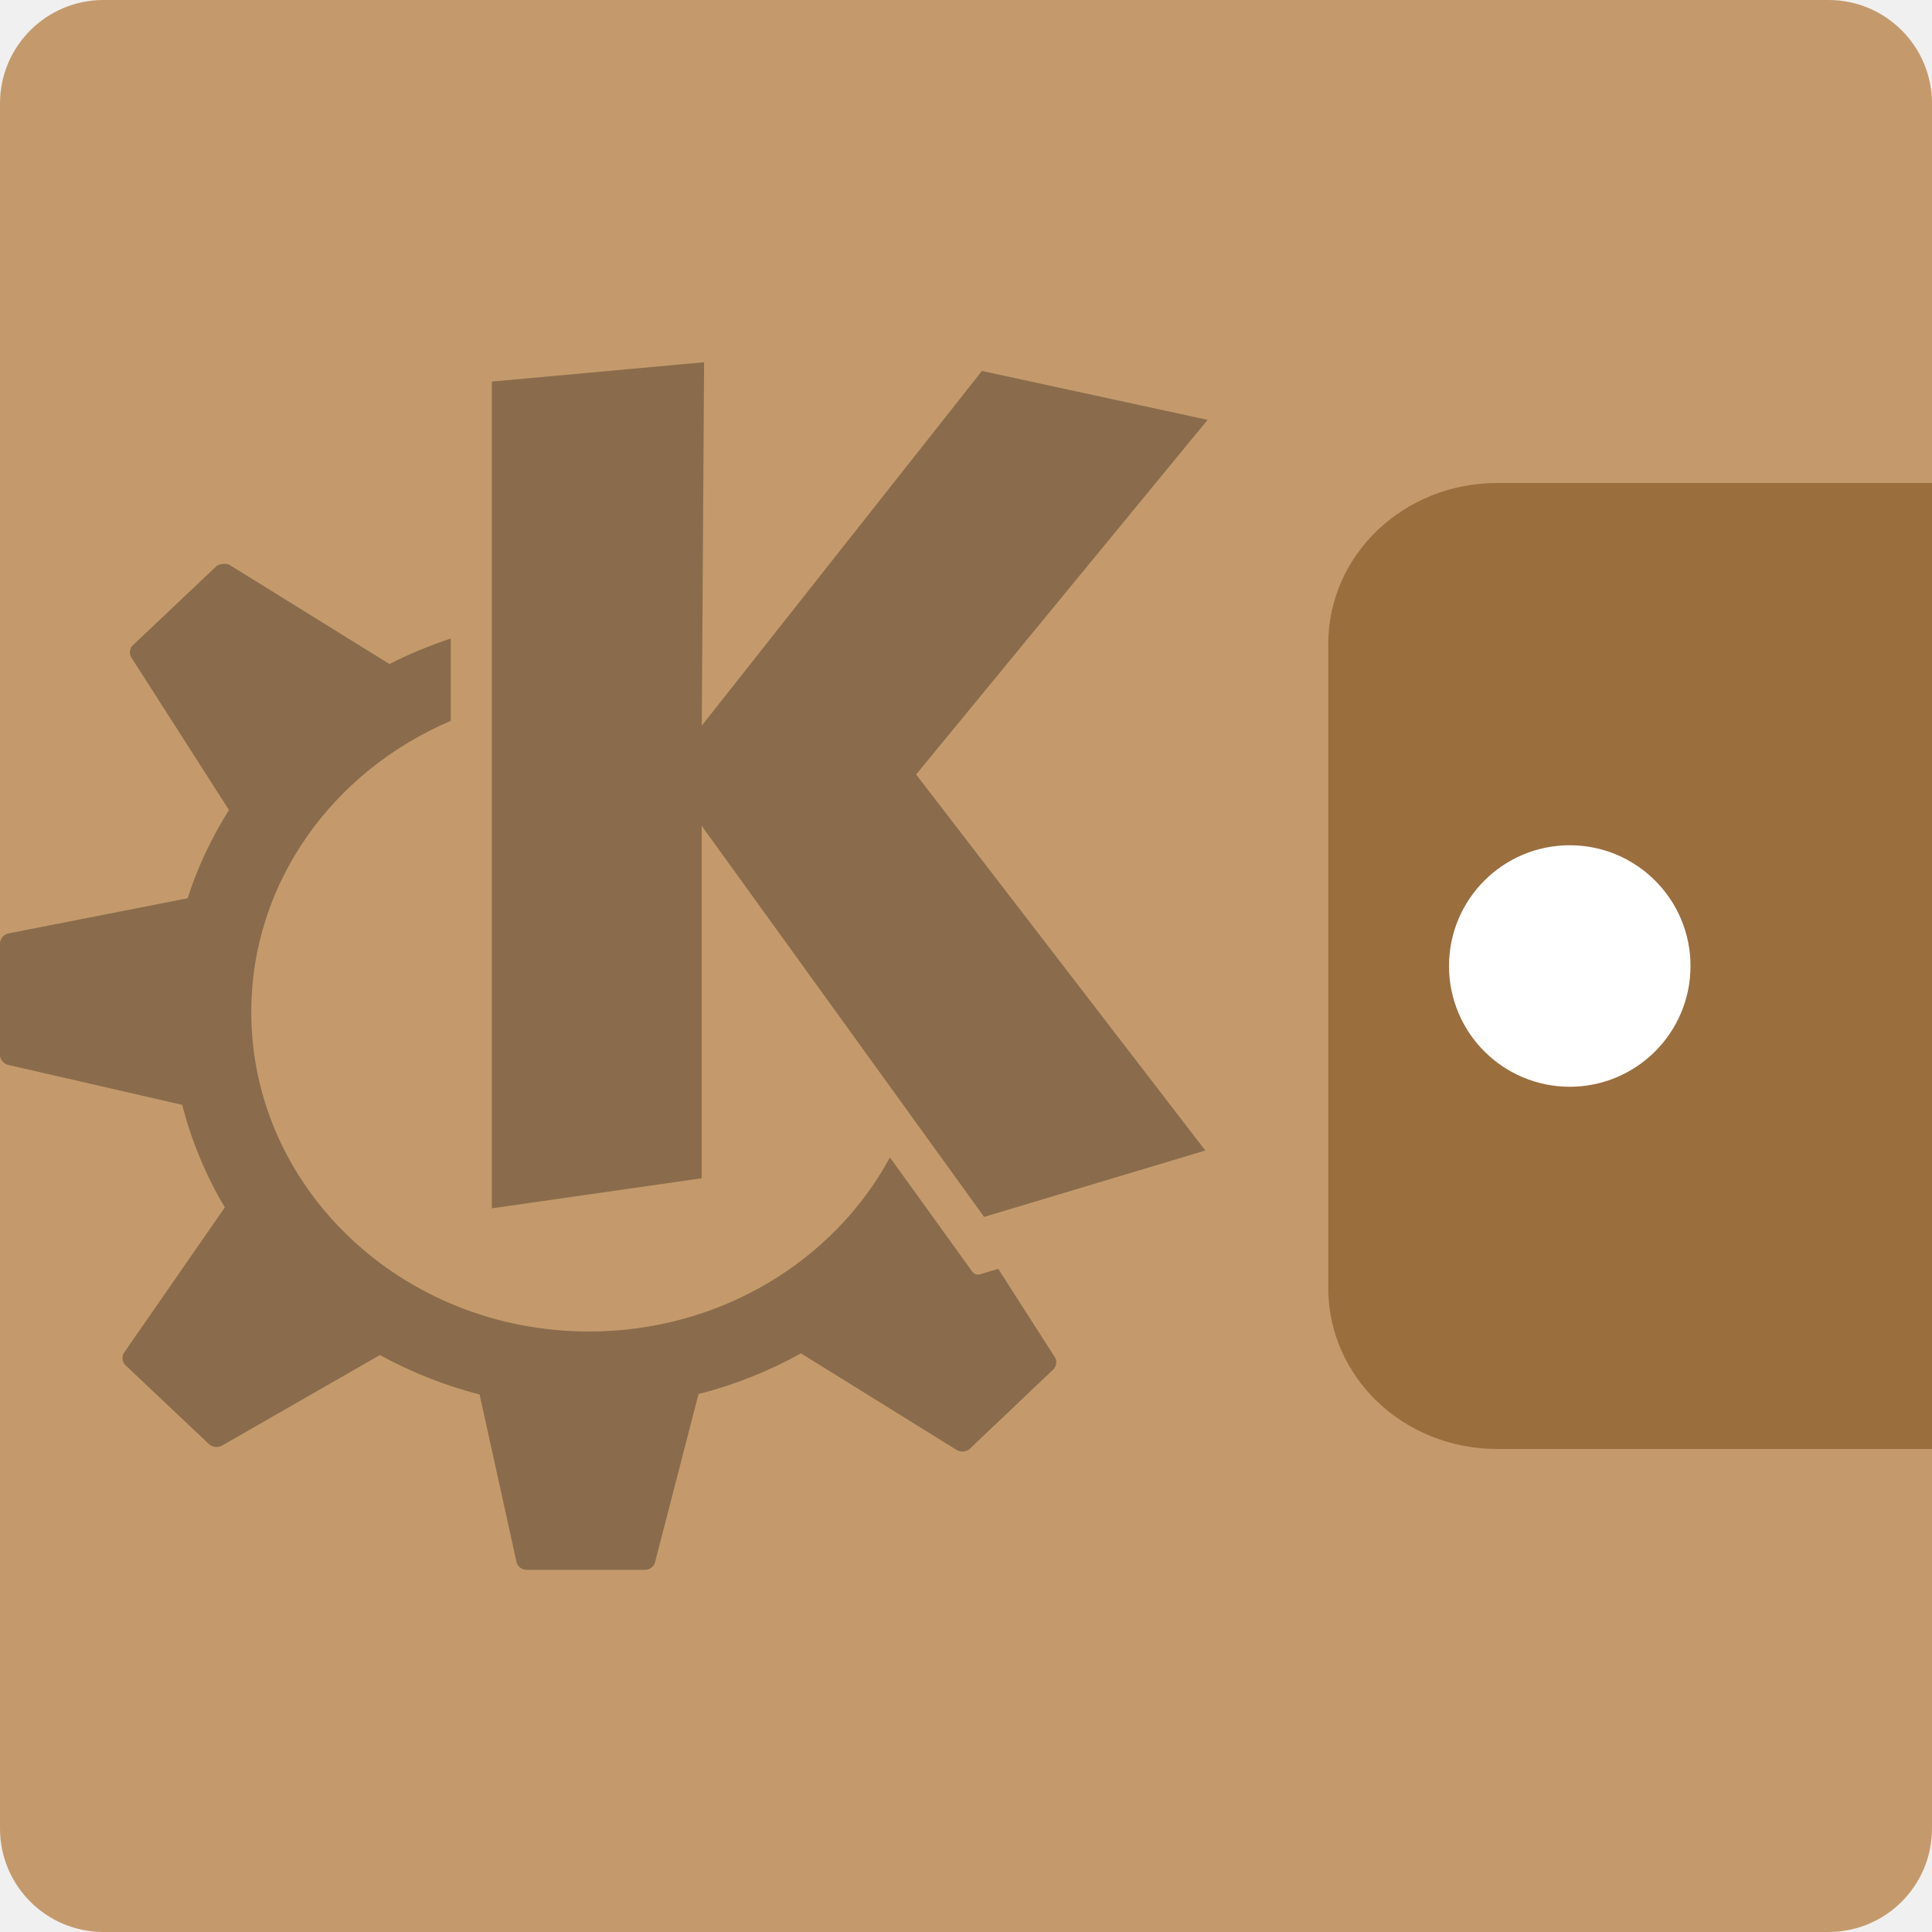
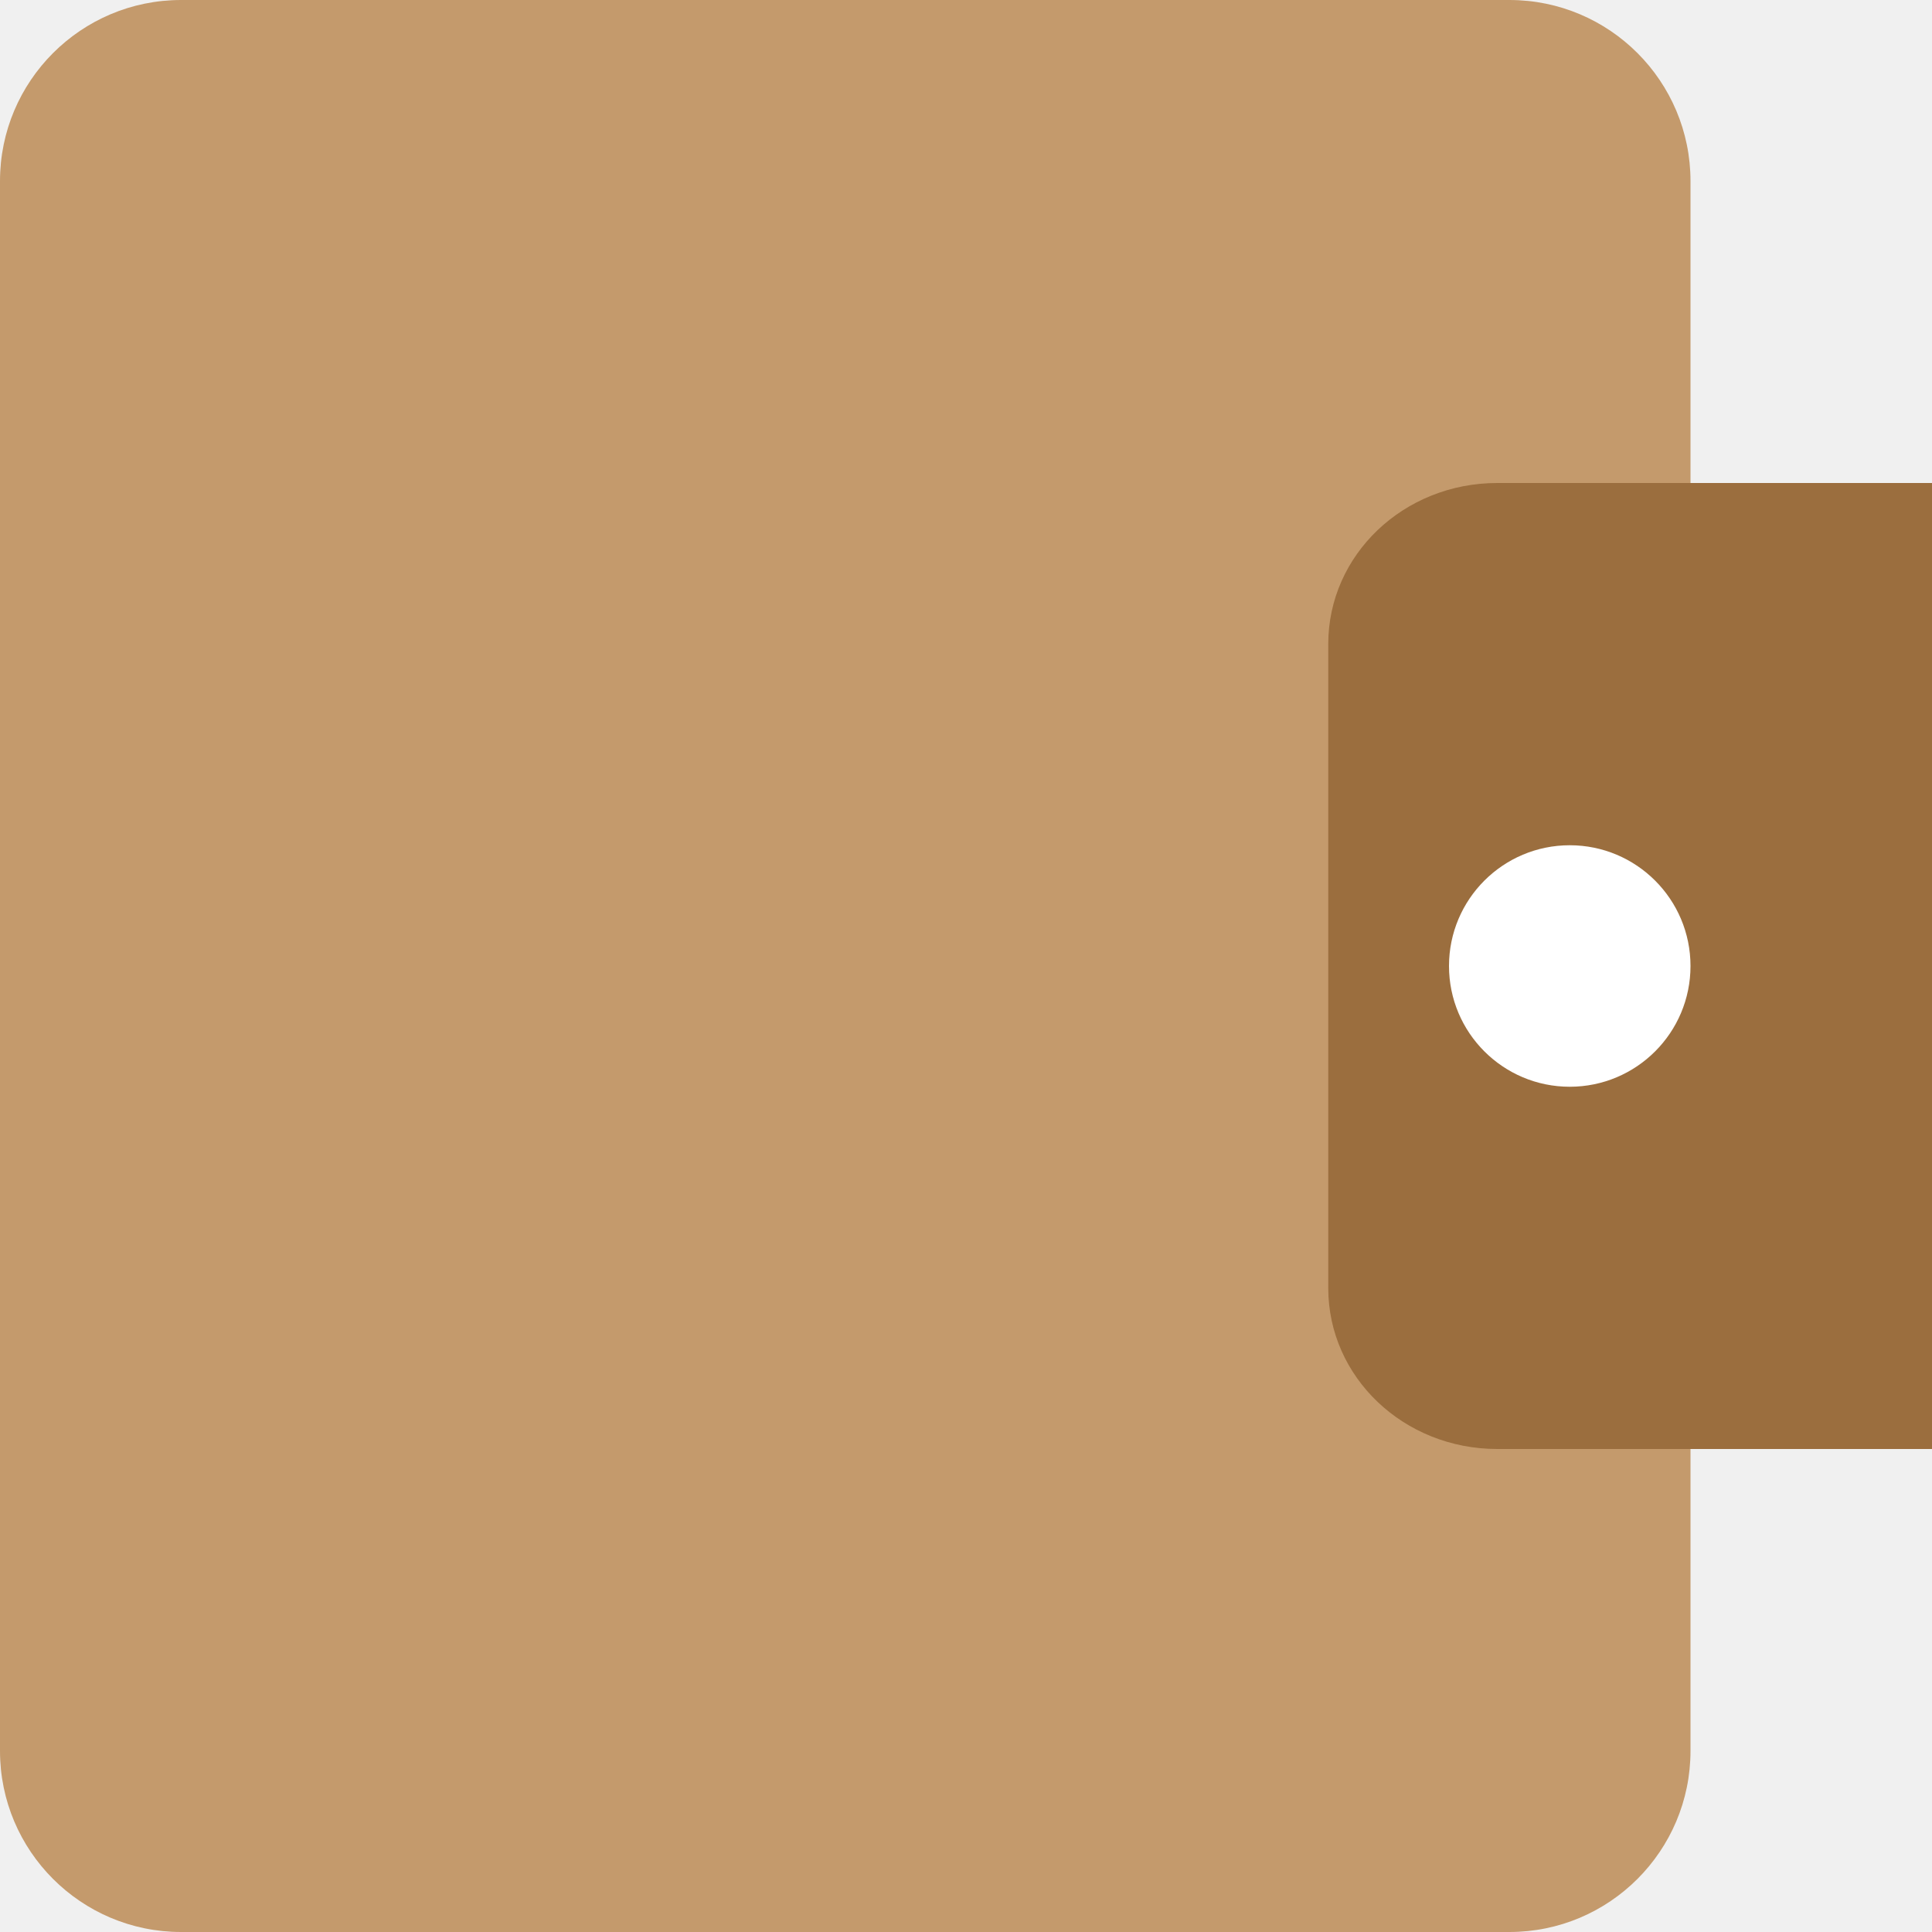
<svg xmlns="http://www.w3.org/2000/svg" width="16" height="16" version="1">
-   <rect fill="#c49a6c" width="16" height="16" x="-16" y="-16" rx=".857" ry=".857" transform="matrix(0,-1,-1,0,0,0)" />
-   <path opacity=".3" d="m5.83 3-1.757 0.16v6.847l1.738-0.249v-2.919l2.339 3.239 1.832-0.55-2.395-3.114 2.414-2.937-1.869-0.405-2.32 2.937 0.019-3.008zm-3.983 1.669c-0.02 0.004-0.041 0.007-0.056 0.021l-0.691 0.654c-0.029 0.028-0.033 0.07-0.011 0.103l0.807 1.261c-0.143 0.228-0.26 0.472-0.342 0.731l-1.483 0.291c-0.041 0.008-0.071 0.045-0.071 0.085v0.923c0 0.039 0.031 0.073 0.071 0.082l1.438 0.33c0.077 0.3 0.196 0.587 0.353 0.849l-0.833 1.201c-0.023 0.033-0.019 0.078 0.011 0.107l0.691 0.653c0.029 0.027 0.074 0.031 0.109 0.011l1.306-0.749c0.256 0.14 0.534 0.252 0.826 0.327l0.305 1.385c0.008 0.039 0.044 0.067 0.086 0.067h0.976c0.041 0 0.077-0.026 0.086-0.064l0.36-1.392c0.301-0.077 0.586-0.191 0.848-0.337l1.288 0.799c0.035 0.022 0.083 0.018 0.113-0.011l0.687-0.653c0.029-0.028 0.036-0.07 0.015-0.103l-0.469-0.732-0.154 0.046c-0.022 0.006-0.047-0.004-0.06-0.021 0 0-0.296-0.412-0.683-0.948-0.463 0.856-1.406 1.442-2.493 1.442-1.544 0-2.796-1.185-2.796-2.646 0-1.074 0.679-1.997 1.652-2.411v-0.682c-0.177 0.059-0.348 0.129-0.511 0.213-0-0 0-0.004 0-0.004l-1.318-0.817c-0.018-0.011-0.036-0.012-0.056-0.01z" />
+   <rect width="16" height="14" x="-16" y="-14" rx="1.5" ry="1.5" transform="matrix(0,-1,-1,0,0,0)" style="fill:#c49a6c" />
  <path fill="#9b6e3e" d="m12.4 4h3.6v8h-3.6c-0.776 0-1.4-0.595-1.4-1.333v-5.333c0-0.739 0.624-1.334 1.4-1.334z" />
  <path fill="#fff" d="m14 8a1 1 0 0 1 -1 1 1 1 0 0 1 -1 -1 1 1 0 0 1 1 -1 1 1 0 0 1 1 1z" />
</svg>
